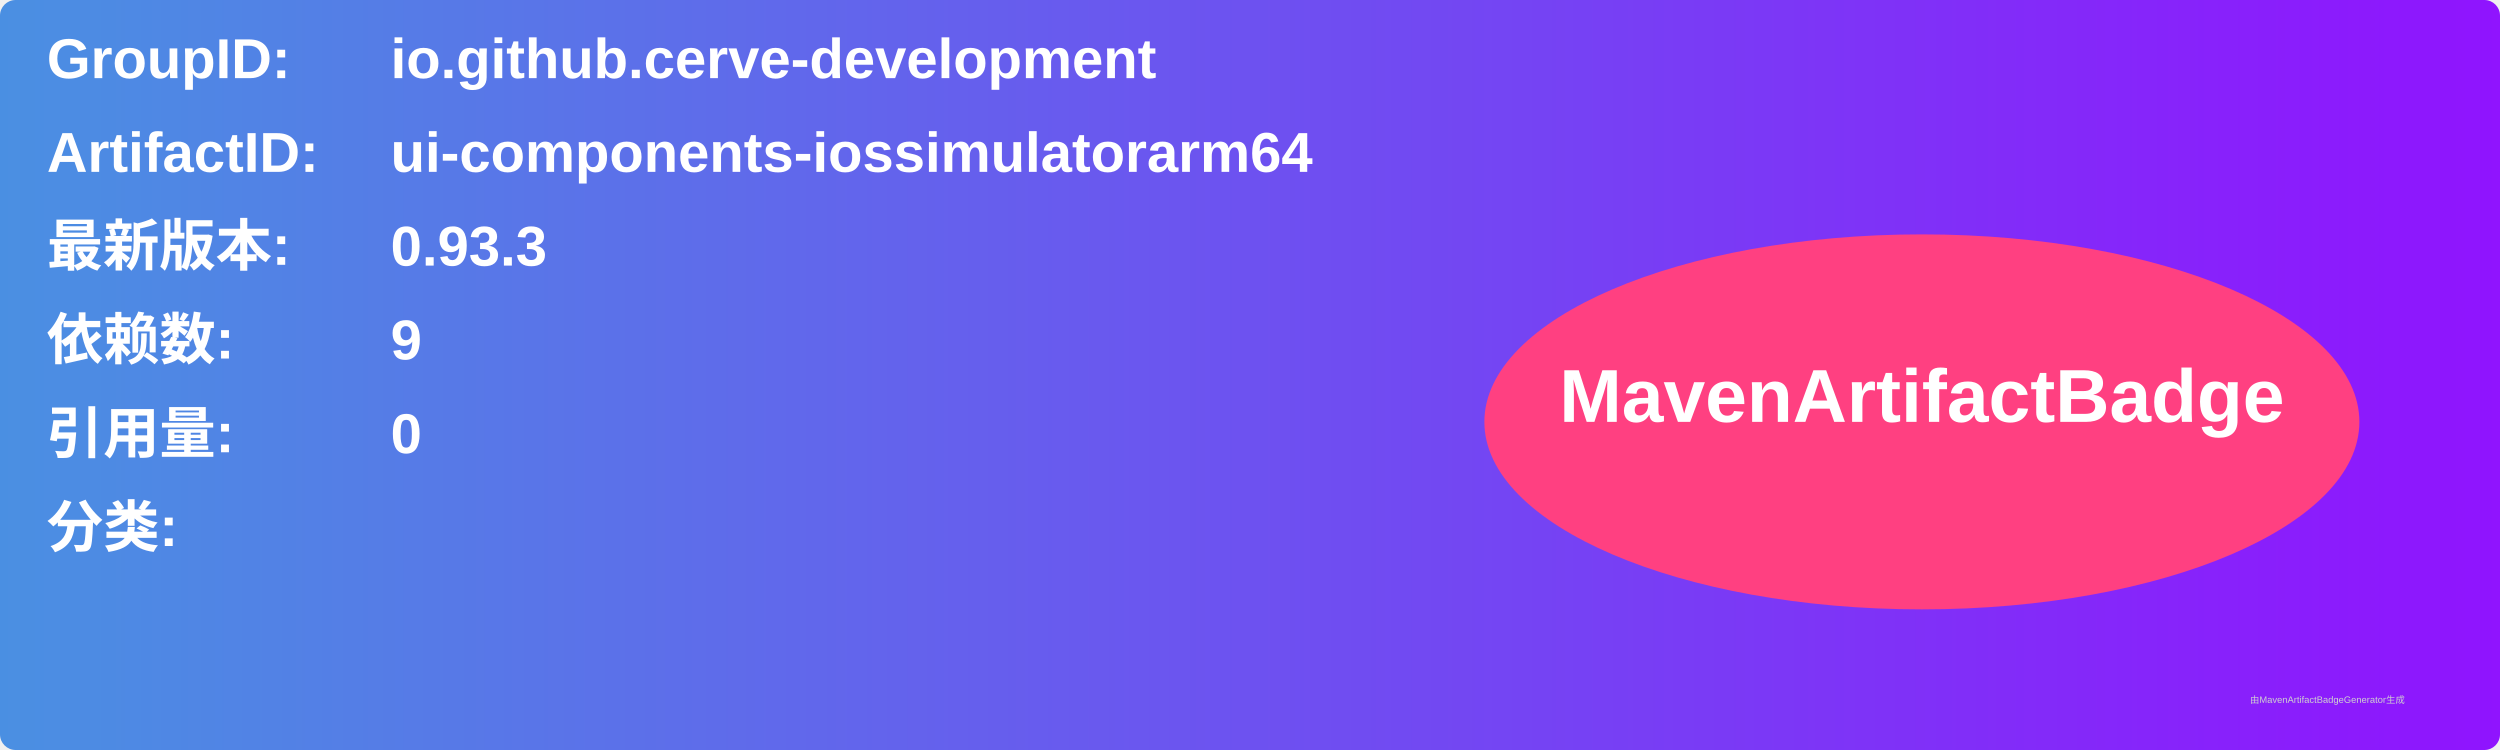
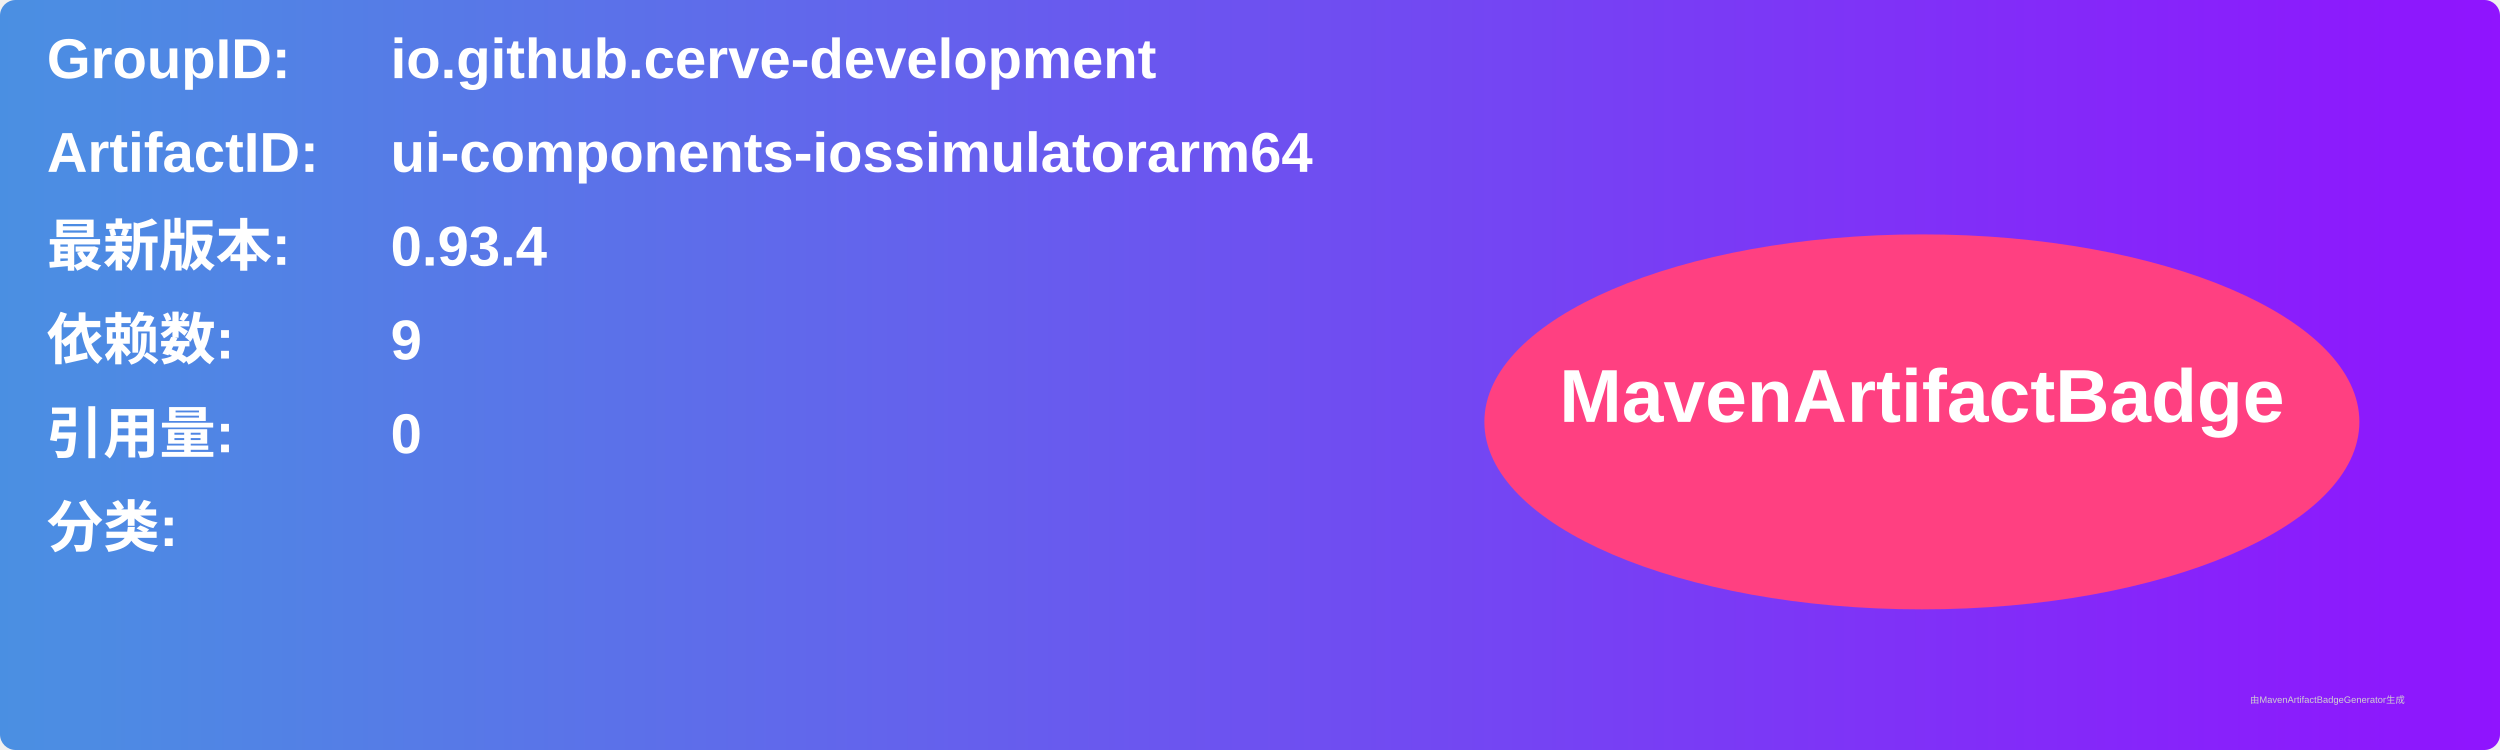
<svg xmlns="http://www.w3.org/2000/svg" width="800" height="240" viewBox="0 0 800 240">
  <linearGradient id="grad" x1="0%" y1="0%" x2="100%" y2="0%">
    <stop offset="0%" stop-color="#4a90e2" />
    <stop offset="100%" stop-color="#9013fe" />
  </linearGradient>
  <rect width="100%" height="100%" rx="5" ry="5" fill="url(#grad)" />
  <g transform="translate(15, 15)">
    <text x="0" y="10" font-family="Arial" font-size="18" fill="white" font-weight="bold" width="260">GroupID:</text>
    <text x="110" y="10" font-family="Arial" font-size="18" fill="white" font-weight="bold" width="460">io.github.cerve-development</text>
    <text x="0" y="40" font-family="Arial" font-size="18" fill="white" font-weight="bold" width="260">ArtifactID:</text>
    <text x="110" y="40" font-family="Arial" font-size="18" fill="white" font-weight="bold" width="460">ui-components-iossimulatorarm64</text>
    <text x="0" y="70" font-family="Arial" font-size="18" fill="white" font-weight="bold">最新版本:</text>
    <text x="110" y="70" font-family="Arial" font-size="18" fill="white" font-weight="bold">
-       <tspan font-weight="bold">0.93.3</tspan>
+       <tspan font-weight="bold">0.93.4</tspan>
    </text>
    <text x="0" y="100" font-family="Arial" font-size="18" fill="white" font-weight="bold">依赖数: </text>
    <text x="110" y="100" font-family="Arial" font-size="18" fill="white">
      <tspan font-weight="bold">9</tspan>
    </text>
    <text x="0" y="130" font-family="Arial" font-size="18" fill="white" font-weight="bold">引用量: </text>
    <text x="110" y="130" font-family="Arial" font-size="18" fill="white">
      <tspan font-weight="bold">0</tspan>
    </text>
    <text x="0" y="160" font-family="Arial" font-size="18" fill="white" font-weight="bold">分类:</text>
    <text x="10" y="190" font-family="Arial" font-size="10" fill="white">
      <tspan font-weight="bold" />
    </text>
    <ellipse cx="600" cy="120" rx="140" ry="60" fill="#ff4081" />
    <text x="600" y="120" text-anchor="middle" font-family="Arial" font-size="24" fill="white" font-weight="bold">MavenArtifactBadge</text>
  </g>
  <text x="720" y="225" font-family="Arial" font-size="3" fill="#d0d0d0">由MavenArtifactBadgeGenerator生成</text>
</svg>
